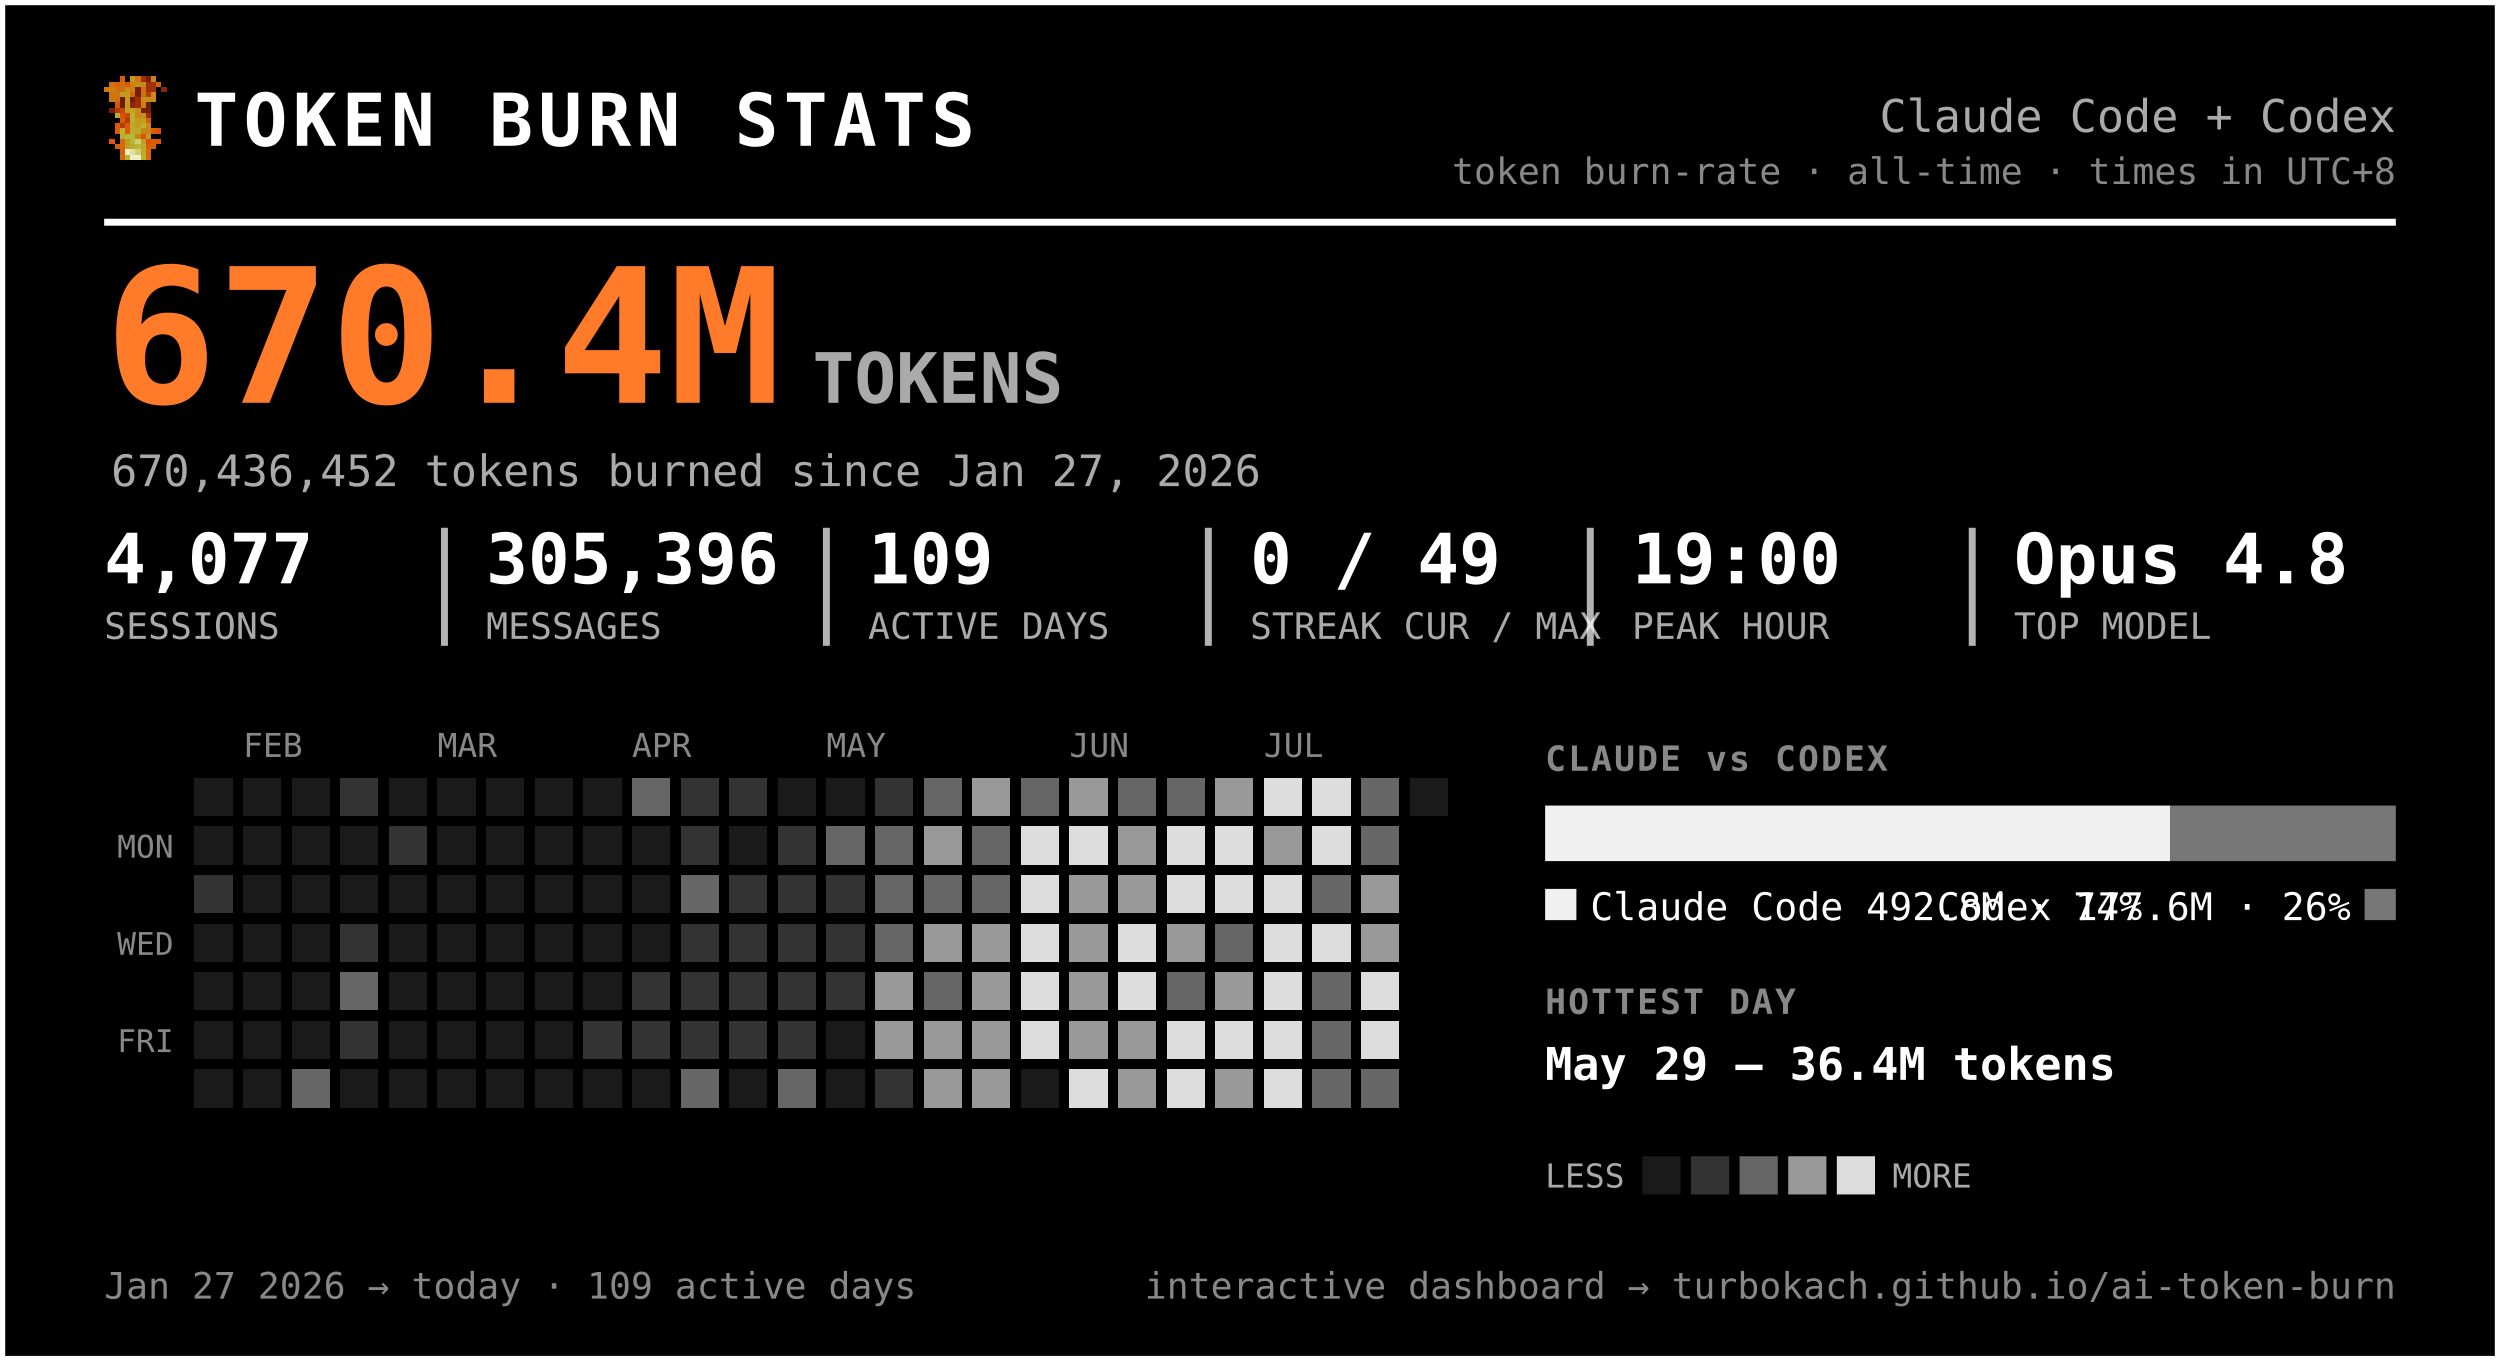
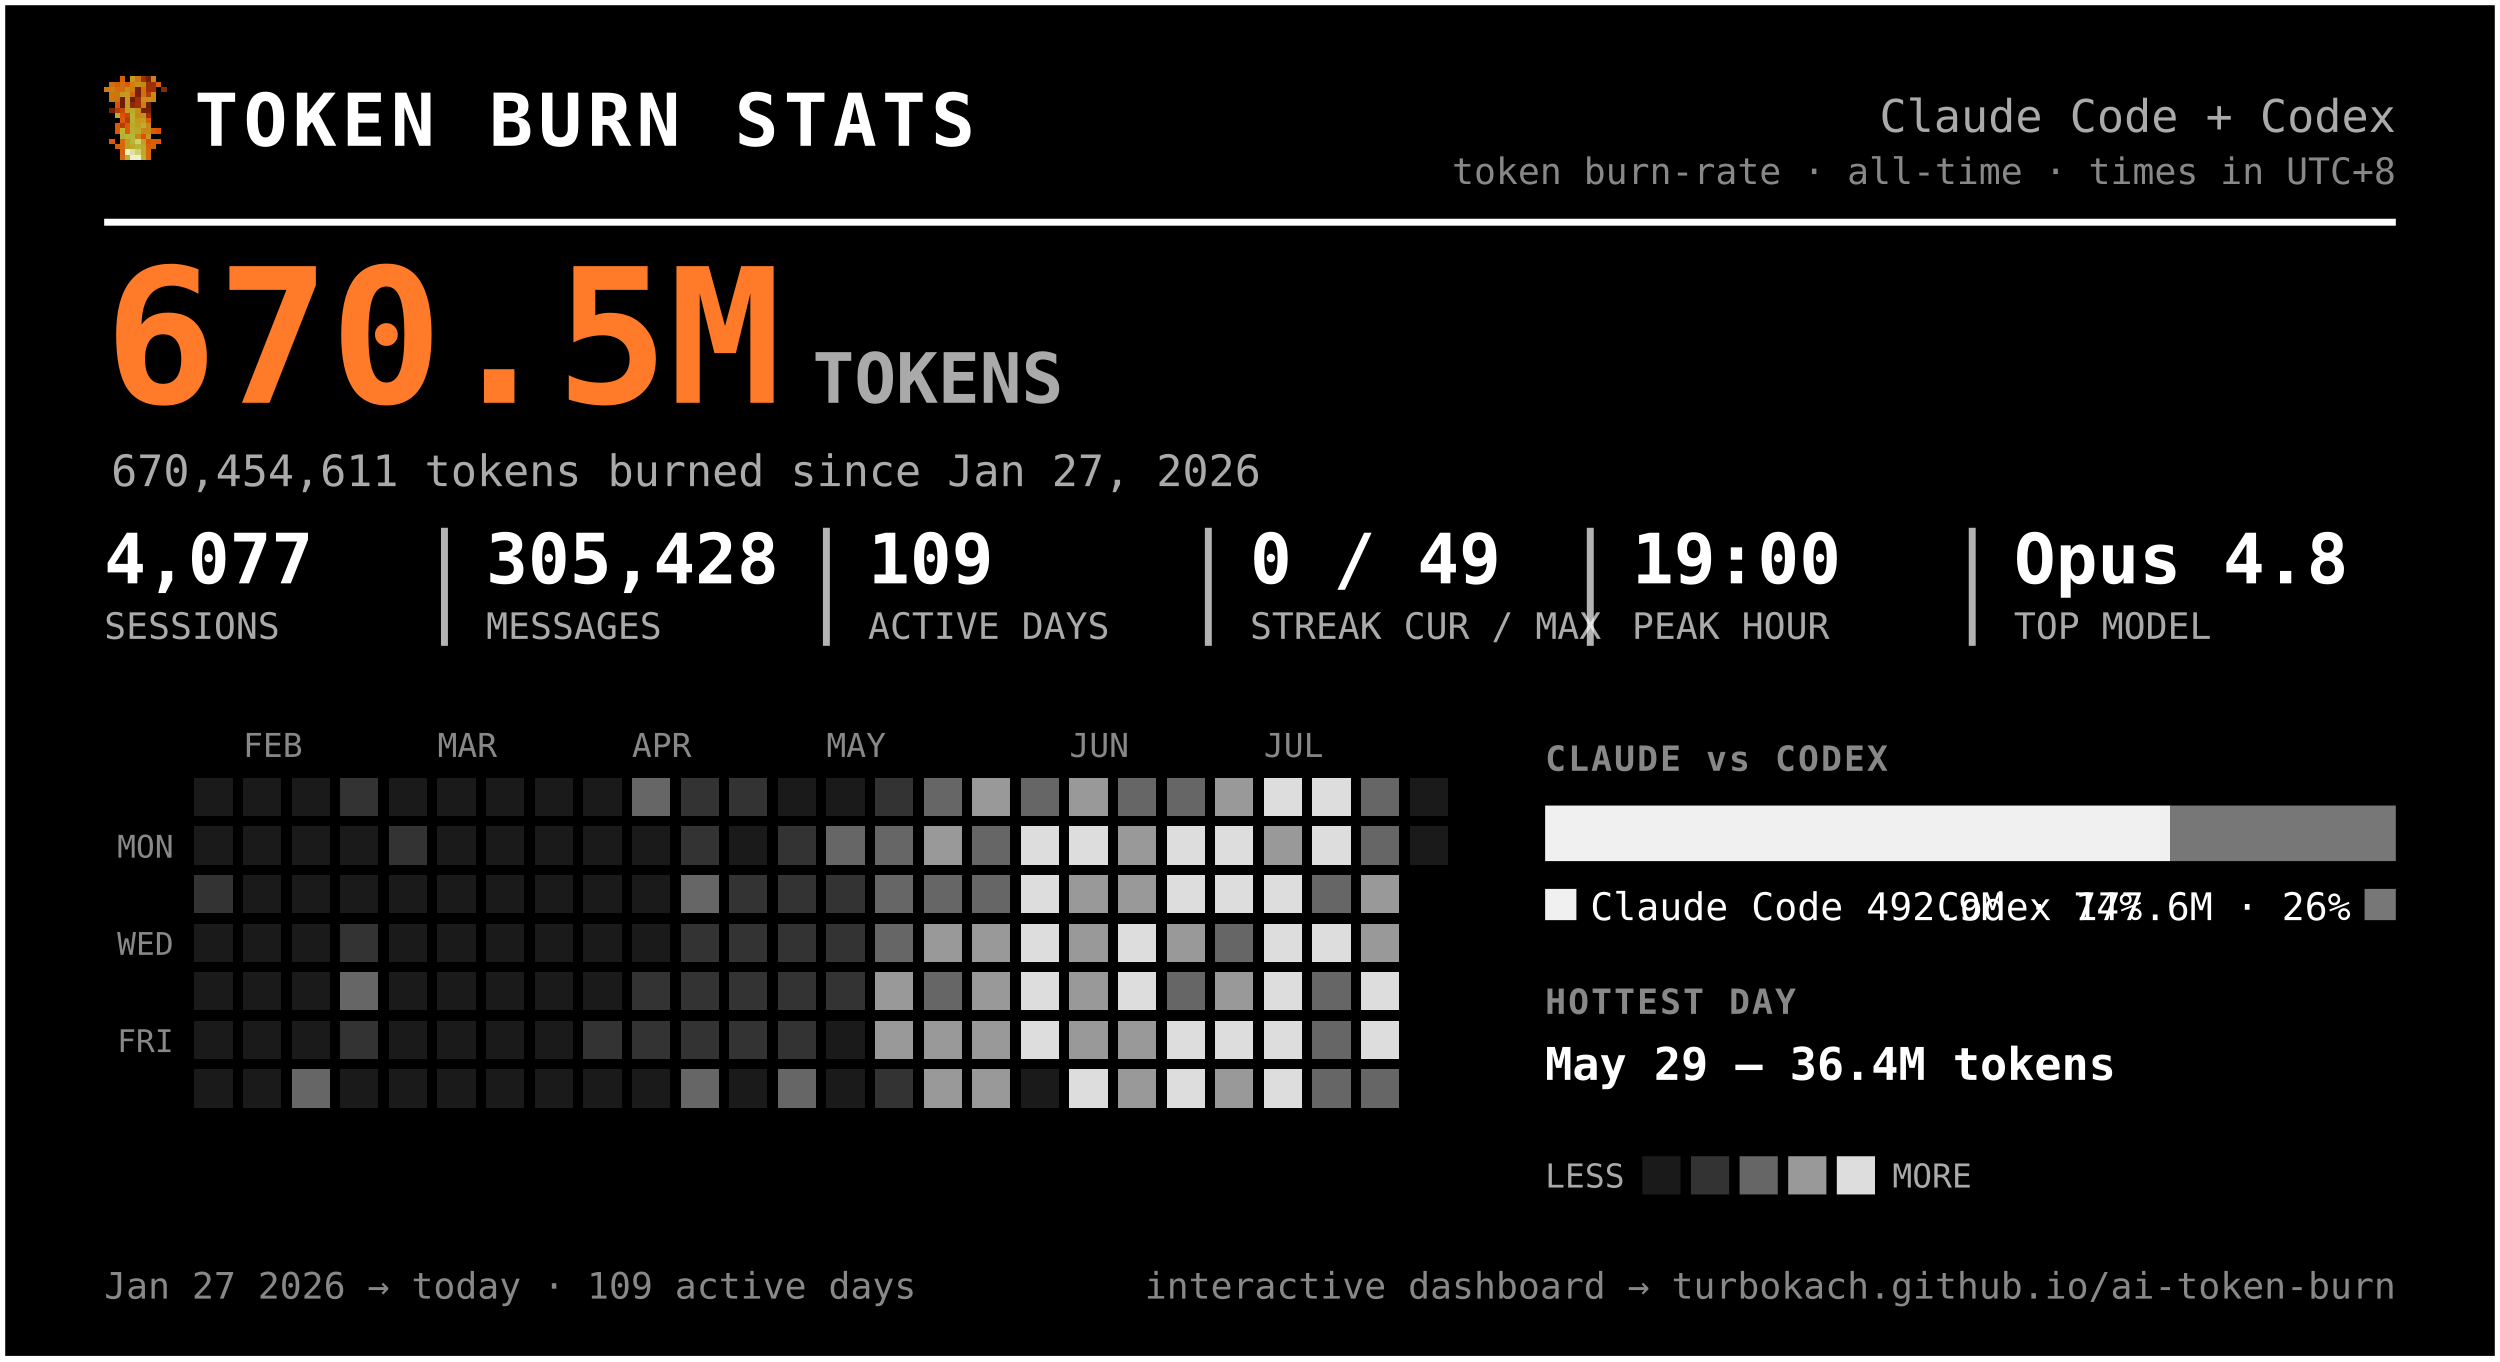
<svg xmlns="http://www.w3.org/2000/svg" width="720" height="392" viewBox="0 0 720 392" font-family="ui-monospace, 'SF Mono', 'Cascadia Code', Menlo, Consolas, monospace" role="img" aria-label="Token burn — Claude Code + Codex">
  <rect x="0.5" y="0.5" width="719" height="391" rx="0" fill="#000000" stroke="#ffffff" stroke-width="2" />
  <g transform="translate(30,22) scale(1.5)" shape-rendering="crispEdges">
    <rect x="3" y="0" width="1" height="1" fill="#d75f07" />
    <rect x="5" y="0" width="1" height="1" fill="#c7971f" />
    <rect x="6" y="0" width="1" height="1" fill="#cf770f" />
    <rect x="7" y="0" width="1" height="1" fill="#9f2f07" />
    <rect x="8" y="0" width="1" height="1" fill="#771f07" />
    <rect x="9" y="0" width="1" height="1" fill="#c78717" />
    <rect x="1" y="1" width="1" height="1" fill="#cf6f0f" />
    <rect x="2" y="1" width="1" height="1" fill="#d75f07" />
    <rect x="3" y="1" width="1" height="1" fill="#cf6f0f" />
    <rect x="4" y="1" width="1" height="1" fill="#df5707" />
    <rect x="5" y="1" width="1" height="1" fill="#cf7f0f" />
    <rect x="6" y="1" width="1" height="1" fill="#c78f17" />
    <rect x="7" y="1" width="1" height="1" fill="#c78717" />
    <rect x="8" y="1" width="1" height="1" fill="#9f2f07" />
    <rect x="9" y="1" width="1" height="1" fill="#9f2f07" />
    <rect x="10" y="1" width="1" height="1" fill="#d75f07" />
    <rect x="0" y="2" width="1" height="1" fill="#cf770f" />
    <rect x="1" y="2" width="1" height="1" fill="#cf7f0f" />
    <rect x="2" y="2" width="1" height="1" fill="#cf6f0f" />
    <rect x="3" y="2" width="1" height="1" fill="#cf6f0f" />
    <rect x="4" y="2" width="1" height="1" fill="#c78f17" />
    <rect x="5" y="2" width="1" height="1" fill="#cf7f0f" />
    <rect x="6" y="2" width="1" height="1" fill="#771f07" />
    <rect x="7" y="2" width="1" height="1" fill="#cf6f0f" />
    <rect x="8" y="2" width="1" height="1" fill="#9f2f07" />
    <rect x="9" y="2" width="1" height="1" fill="#9f2f07" />
    <rect x="11" y="2" width="1" height="1" fill="#8f2707" />
    <rect x="1" y="3" width="1" height="1" fill="#cf770f" />
    <rect x="2" y="3" width="1" height="1" fill="#cf770f" />
    <rect x="3" y="3" width="1" height="1" fill="#c7971f" />
    <rect x="4" y="3" width="1" height="1" fill="#c7971f" />
    <rect x="5" y="3" width="1" height="1" fill="#d7670f" />
    <rect x="6" y="3" width="1" height="1" fill="#771f07" />
    <rect x="7" y="3" width="1" height="1" fill="#cf6f0f" />
    <rect x="8" y="3" width="1" height="1" fill="#af3f07" />
    <rect x="9" y="3" width="1" height="1" fill="#cf8717" />
    <rect x="1" y="4" width="1" height="1" fill="#cf770f" />
    <rect x="2" y="4" width="1" height="1" fill="#cf6f0f" />
    <rect x="3" y="4" width="1" height="1" fill="#671f07" />
    <rect x="4" y="4" width="1" height="1" fill="#c7971f" />
    <rect x="5" y="4" width="1" height="1" fill="#671f07" />
    <rect x="6" y="4" width="1" height="1" fill="#9f2f07" />
    <rect x="7" y="4" width="1" height="1" fill="#c78f17" />
    <rect x="8" y="4" width="1" height="1" fill="#c78f17" />
    <rect x="9" y="4" width="1" height="1" fill="#cf8717" />
    <rect x="2" y="5" width="1" height="1" fill="#df4f07" />
    <rect x="3" y="5" width="1" height="1" fill="#671f07" />
    <rect x="4" y="5" width="1" height="1" fill="#c7971f" />
    <rect x="5" y="5" width="1" height="1" fill="#8f2707" />
    <rect x="6" y="5" width="1" height="1" fill="#9f2f07" />
    <rect x="7" y="5" width="1" height="1" fill="#cf7f0f" />
    <rect x="8" y="5" width="1" height="1" fill="#671f07" />
    <rect x="1" y="6" width="1" height="1" fill="#771f07" />
    <rect x="2" y="6" width="1" height="1" fill="#af3f07" />
    <rect x="3" y="6" width="1" height="1" fill="#c74707" />
    <rect x="4" y="6" width="1" height="1" fill="#bf9f1f" />
    <rect x="5" y="6" width="1" height="1" fill="#bfa727" />
    <rect x="6" y="6" width="1" height="1" fill="#c78f17" />
    <rect x="7" y="6" width="1" height="1" fill="#771f07" />
    <rect x="8" y="6" width="1" height="1" fill="#771f07" />
    <rect x="2" y="7" width="1" height="1" fill="#b7af2f" />
    <rect x="3" y="7" width="1" height="1" fill="#df4f07" />
    <rect x="4" y="7" width="1" height="1" fill="#c74707" />
    <rect x="5" y="7" width="1" height="1" fill="#bfaf2f" />
    <rect x="6" y="7" width="1" height="1" fill="#c78717" />
    <rect x="7" y="7" width="1" height="1" fill="#c78f17" />
    <rect x="8" y="7" width="1" height="1" fill="#9f2f07" />
    <rect x="3" y="8" width="1" height="1" fill="#df5707" />
    <rect x="4" y="8" width="1" height="1" fill="#af3f07" />
    <rect x="5" y="8" width="1" height="1" fill="#b7af2f" />
    <rect x="6" y="8" width="1" height="1" fill="#c7971f" />
    <rect x="7" y="8" width="1" height="1" fill="#bf9f1f" />
    <rect x="8" y="8" width="1" height="1" fill="#d75f07" />
    <rect x="2" y="9" width="1" height="1" fill="#df5707" />
    <rect x="3" y="9" width="1" height="1" fill="#af3f07" />
    <rect x="4" y="9" width="1" height="1" fill="#df5707" />
    <rect x="5" y="9" width="1" height="1" fill="#bfa727" />
    <rect x="6" y="9" width="1" height="1" fill="#bf9f1f" />
    <rect x="7" y="9" width="1" height="1" fill="#bfaf2f" />
    <rect x="8" y="9" width="1" height="1" fill="#cf8717" />
    <rect x="2" y="10" width="1" height="1" fill="#df5707" />
    <rect x="3" y="10" width="1" height="1" fill="#b7b72f" />
    <rect x="4" y="10" width="1" height="1" fill="#df5707" />
    <rect x="5" y="10" width="1" height="1" fill="#b7af2f" />
    <rect x="6" y="10" width="1" height="1" fill="#bfa727" />
    <rect x="7" y="10" width="1" height="1" fill="#c78717" />
    <rect x="8" y="10" width="1" height="1" fill="#c78717" />
    <rect x="9" y="10" width="1" height="1" fill="#d75f07" />
    <rect x="10" y="10" width="1" height="1" fill="#df4f07" />
    <rect x="3" y="11" width="1" height="1" fill="#b7af2f" />
    <rect x="4" y="11" width="1" height="1" fill="#b7b737" />
    <rect x="5" y="11" width="1" height="1" fill="#b7b737" />
    <rect x="6" y="11" width="1" height="1" fill="#c78717" />
    <rect x="7" y="11" width="1" height="1" fill="#df4f07" />
    <rect x="8" y="11" width="1" height="1" fill="#c7971f" />
    <rect x="1" y="12" width="1" height="1" fill="#df5707" />
    <rect x="3" y="12" width="1" height="1" fill="#d7670f" />
    <rect x="4" y="12" width="1" height="1" fill="#bf9f1f" />
    <rect x="5" y="12" width="1" height="1" fill="#b7b737" />
    <rect x="6" y="12" width="1" height="1" fill="#cfcf6f" />
    <rect x="7" y="12" width="1" height="1" fill="#bf9f1f" />
    <rect x="8" y="12" width="1" height="1" fill="#df4f07" />
    <rect x="9" y="12" width="1" height="1" fill="#d75f07" />
    <rect x="10" y="12" width="1" height="1" fill="#df5707" />
    <rect x="2" y="13" width="1" height="1" fill="#d75f07" />
    <rect x="3" y="13" width="1" height="1" fill="#d7670f" />
    <rect x="4" y="13" width="1" height="1" fill="#bf9f1f" />
    <rect x="5" y="13" width="1" height="1" fill="#bfa727" />
    <rect x="6" y="13" width="1" height="1" fill="#b7b737" />
    <rect x="7" y="13" width="1" height="1" fill="#bfa727" />
    <rect x="8" y="13" width="1" height="1" fill="#d75f07" />
    <rect x="9" y="13" width="1" height="1" fill="#d75f07" />
    <rect x="3" y="14" width="1" height="1" fill="#d75f07" />
    <rect x="4" y="14" width="1" height="1" fill="#efefc7" />
    <rect x="5" y="14" width="1" height="1" fill="#dfdf9f" />
    <rect x="6" y="14" width="1" height="1" fill="#cfcf6f" />
    <rect x="7" y="14" width="1" height="1" fill="#bfa727" />
    <rect x="8" y="14" width="1" height="1" fill="#d7670f" />
    <rect x="3" y="15" width="1" height="1" fill="#d7670f" />
    <rect x="4" y="15" width="1" height="1" fill="#bfaf2f" />
    <rect x="5" y="15" width="1" height="1" fill="#efefc7" />
    <rect x="6" y="15" width="1" height="1" fill="#efefc7" />
    <rect x="7" y="15" width="1" height="1" fill="#bfaf2f" />
    <rect x="8" y="15" width="1" height="1" fill="#d7670f" />
  </g>
  <text x="56.0" y="42.0" font-size="21" fill="#ffffff" font-weight="800" letter-spacing="1.5">TOKEN BURN STATS</text>
  <text x="690.0" y="38.0" font-size="13" fill="#aaaaaa" text-anchor="end">Claude Code + Codex</text>
  <text x="690.0" y="53.0" font-size="10.5" fill="#888888" text-anchor="end">token burn-rate · all-time · times in UTC+8</text>
  <line x1="30" y1="64" x2="690" y2="64" stroke="#ffffff" stroke-width="2" />
-   <text x="30.0" y="116.0" font-size="54" fill="#ff7b29" font-weight="800">670.4M</text>
+   <text x="30.0" y="116.0" font-size="54" fill="#ff7b29" font-weight="800">670.5M</text>
  <text x="234.0" y="116.0" font-size="20" fill="#aaaaaa" font-weight="600">TOKENS</text>
-   <text x="32.0" y="140.0" font-size="12.5" fill="#aaaaaa">670,436,452 tokens burned since Jan 27, 2026</text>
+   <text x="32.0" y="140.0" font-size="12.5" fill="#aaaaaa">670,454,611 tokens burned since Jan 27, 2026</text>
  <text x="30.0" y="168.0" font-size="20" fill="#ffffff" font-weight="700">4,077</text>
  <text x="30.0" y="184.0" font-size="10.5" fill="#aaaaaa">SESSIONS</text>
-   <text x="140.0" y="168.0" font-size="20" fill="#ffffff" font-weight="700">305,396</text>
+   <text x="140.0" y="168.0" font-size="20" fill="#ffffff" font-weight="700">305,428</text>
  <text x="140.0" y="184.0" font-size="10.5" fill="#aaaaaa">MESSAGES</text>
  <line x1="128.0" y1="152" x2="128.0" y2="186" stroke="#ffffff" stroke-width="2" opacity="0.7" />
  <text x="250.0" y="168.0" font-size="20" fill="#ffffff" font-weight="700">109</text>
  <text x="250.0" y="184.0" font-size="10.5" fill="#aaaaaa">ACTIVE DAYS</text>
  <line x1="238.0" y1="152" x2="238.0" y2="186" stroke="#ffffff" stroke-width="2" opacity="0.7" />
  <text x="360.0" y="168.0" font-size="20" fill="#ffffff" font-weight="700">0 / 49</text>
  <text x="360.0" y="184.0" font-size="10.5" fill="#aaaaaa">STREAK CUR / MAX</text>
  <line x1="348.0" y1="152" x2="348.0" y2="186" stroke="#ffffff" stroke-width="2" opacity="0.7" />
  <text x="470.0" y="168.0" font-size="20" fill="#ffffff" font-weight="700">19:00</text>
  <text x="470.0" y="184.0" font-size="10.5" fill="#aaaaaa">PEAK HOUR</text>
  <line x1="458.0" y1="152" x2="458.0" y2="186" stroke="#ffffff" stroke-width="2" opacity="0.7" />
  <text x="580.0" y="168.0" font-size="20" fill="#ffffff" font-weight="700">Opus 4.8</text>
  <text x="580.0" y="184.0" font-size="10.5" fill="#aaaaaa">TOP MODEL</text>
  <line x1="568.0" y1="152" x2="568.0" y2="186" stroke="#ffffff" stroke-width="2" opacity="0.7" />
  <text x="70.0" y="218.0" font-size="9.5" fill="#888888">FEB</text>
  <text x="126.0" y="218.0" font-size="9.5" fill="#888888">MAR</text>
  <text x="182.0" y="218.0" font-size="9.5" fill="#888888">APR</text>
  <text x="238.0" y="218.0" font-size="9.5" fill="#888888">MAY</text>
  <text x="308.0" y="218.0" font-size="9.5" fill="#888888">JUN</text>
  <text x="364.0" y="218.0" font-size="9.5" fill="#888888">JUL</text>
  <text x="50.0" y="247.0" font-size="9" fill="#888888" text-anchor="end">MON</text>
  <text x="50.0" y="275.0" font-size="9" fill="#888888" text-anchor="end">WED</text>
  <text x="50.0" y="303.0" font-size="9" fill="#888888" text-anchor="end">FRI</text>
  <g shape-rendering="crispEdges">
    <rect x="224" y="308" width="11" height="11" rx="0" fill="#666666" />
    <rect x="238" y="252" width="11" height="11" rx="0" fill="#333333" />
    <rect x="252" y="224" width="11" height="11" rx="0" fill="#333333" />
    <rect x="252" y="266" width="11" height="11" rx="0" fill="#666666" />
    <rect x="252" y="280" width="11" height="11" rx="0" fill="#999999" />
    <rect x="252" y="294" width="11" height="11" rx="0" fill="#999999" />
    <rect x="252" y="308" width="11" height="11" rx="0" fill="#333333" />
    <rect x="266" y="224" width="11" height="11" rx="0" fill="#666666" />
    <rect x="266" y="238" width="11" height="11" rx="0" fill="#999999" />
    <rect x="266" y="252" width="11" height="11" rx="0" fill="#666666" />
    <rect x="266" y="266" width="11" height="11" rx="0" fill="#999999" />
    <rect x="266" y="280" width="11" height="11" rx="0" fill="#666666" />
    <rect x="266" y="294" width="11" height="11" rx="0" fill="#999999" />
    <rect x="266" y="308" width="11" height="11" rx="0" fill="#999999" />
    <rect x="280" y="224" width="11" height="11" rx="0" fill="#999999" />
    <rect x="280" y="238" width="11" height="11" rx="0" fill="#666666" />
    <rect x="280" y="252" width="11" height="11" rx="0" fill="#666666" />
    <rect x="280" y="266" width="11" height="11" rx="0" fill="#999999" />
    <rect x="280" y="280" width="11" height="11" rx="0" fill="#999999" />
    <rect x="280" y="294" width="11" height="11" rx="0" fill="#999999" />
    <rect x="280" y="308" width="11" height="11" rx="0" fill="#999999" />
    <rect x="294" y="224" width="11" height="11" rx="0" fill="#666666" />
    <rect x="294" y="238" width="11" height="11" rx="0" fill="#dddddd" />
    <rect x="294" y="252" width="11" height="11" rx="0" fill="#dddddd" />
    <rect x="294" y="266" width="11" height="11" rx="0" fill="#dddddd" />
    <rect x="294" y="280" width="11" height="11" rx="0" fill="#dddddd" />
    <rect x="294" y="294" width="11" height="11" rx="0" fill="#dddddd" />
    <rect x="308" y="224" width="11" height="11" rx="0" fill="#999999" />
    <rect x="308" y="238" width="11" height="11" rx="0" fill="#dddddd" />
    <rect x="308" y="252" width="11" height="11" rx="0" fill="#999999" />
    <rect x="308" y="266" width="11" height="11" rx="0" fill="#999999" />
    <rect x="308" y="280" width="11" height="11" rx="0" fill="#999999" />
    <rect x="308" y="294" width="11" height="11" rx="0" fill="#999999" />
    <rect x="308" y="308" width="11" height="11" rx="0" fill="#dddddd" />
    <rect x="322" y="224" width="11" height="11" rx="0" fill="#666666" />
    <rect x="322" y="238" width="11" height="11" rx="0" fill="#999999" />
    <rect x="322" y="252" width="11" height="11" rx="0" fill="#999999" />
    <rect x="322" y="266" width="11" height="11" rx="0" fill="#dddddd" />
    <rect x="322" y="280" width="11" height="11" rx="0" fill="#dddddd" />
    <rect x="322" y="294" width="11" height="11" rx="0" fill="#999999" />
    <rect x="322" y="308" width="11" height="11" rx="0" fill="#999999" />
    <rect x="336" y="224" width="11" height="11" rx="0" fill="#666666" />
    <rect x="336" y="238" width="11" height="11" rx="0" fill="#dddddd" />
    <rect x="336" y="252" width="11" height="11" rx="0" fill="#dddddd" />
    <rect x="336" y="266" width="11" height="11" rx="0" fill="#999999" />
    <rect x="336" y="280" width="11" height="11" rx="0" fill="#666666" />
    <rect x="336" y="294" width="11" height="11" rx="0" fill="#dddddd" />
    <rect x="336" y="308" width="11" height="11" rx="0" fill="#dddddd" />
    <rect x="350" y="224" width="11" height="11" rx="0" fill="#999999" />
    <rect x="350" y="238" width="11" height="11" rx="0" fill="#dddddd" />
    <rect x="350" y="252" width="11" height="11" rx="0" fill="#dddddd" />
    <rect x="350" y="266" width="11" height="11" rx="0" fill="#666666" />
    <rect x="350" y="280" width="11" height="11" rx="0" fill="#999999" />
    <rect x="350" y="294" width="11" height="11" rx="0" fill="#dddddd" />
    <rect x="350" y="308" width="11" height="11" rx="0" fill="#999999" />
    <rect x="364" y="224" width="11" height="11" rx="0" fill="#dddddd" />
    <rect x="364" y="238" width="11" height="11" rx="0" fill="#999999" />
    <rect x="364" y="252" width="11" height="11" rx="0" fill="#dddddd" />
    <rect x="364" y="266" width="11" height="11" rx="0" fill="#dddddd" />
    <rect x="364" y="280" width="11" height="11" rx="0" fill="#dddddd" />
    <rect x="364" y="294" width="11" height="11" rx="0" fill="#dddddd" />
    <rect x="364" y="308" width="11" height="11" rx="0" fill="#dddddd" />
    <rect x="378" y="224" width="11" height="11" rx="0" fill="#dddddd" />
    <rect x="378" y="238" width="11" height="11" rx="0" fill="#dddddd" />
    <rect x="378" y="252" width="11" height="11" rx="0" fill="#666666" />
    <rect x="378" y="266" width="11" height="11" rx="0" fill="#dddddd" />
    <rect x="378" y="280" width="11" height="11" rx="0" fill="#666666" />
    <rect x="378" y="294" width="11" height="11" rx="0" fill="#666666" />
    <rect x="378" y="308" width="11" height="11" rx="0" fill="#666666" />
    <rect x="392" y="224" width="11" height="11" rx="0" fill="#666666" />
    <rect x="392" y="238" width="11" height="11" rx="0" fill="#666666" />
    <rect x="392" y="252" width="11" height="11" rx="0" fill="#999999" />
    <rect x="392" y="266" width="11" height="11" rx="0" fill="#999999" />
    <rect x="392" y="280" width="11" height="11" rx="0" fill="#dddddd" />
    <rect x="392" y="294" width="11" height="11" rx="0" fill="#dddddd" />
    <rect x="392" y="308" width="11" height="11" rx="0" fill="#666666" />
    <rect x="56" y="252" width="11" height="11" rx="0" fill="#333333" />
    <rect x="84" y="308" width="11" height="11" rx="0" fill="#666666" />
    <rect x="98" y="224" width="11" height="11" rx="0" fill="#333333" />
    <rect x="98" y="266" width="11" height="11" rx="0" fill="#333333" />
    <rect x="98" y="280" width="11" height="11" rx="0" fill="#666666" />
    <rect x="98" y="294" width="11" height="11" rx="0" fill="#333333" />
    <rect x="112" y="238" width="11" height="11" rx="0" fill="#333333" />
    <rect x="168" y="294" width="11" height="11" rx="0" fill="#333333" />
    <rect x="182" y="224" width="11" height="11" rx="0" fill="#666666" />
    <rect x="182" y="280" width="11" height="11" rx="0" fill="#333333" />
    <rect x="182" y="294" width="11" height="11" rx="0" fill="#333333" />
    <rect x="196" y="224" width="11" height="11" rx="0" fill="#333333" />
    <rect x="196" y="238" width="11" height="11" rx="0" fill="#333333" />
    <rect x="196" y="252" width="11" height="11" rx="0" fill="#666666" />
    <rect x="196" y="266" width="11" height="11" rx="0" fill="#333333" />
    <rect x="196" y="280" width="11" height="11" rx="0" fill="#333333" />
    <rect x="196" y="294" width="11" height="11" rx="0" fill="#333333" />
    <rect x="196" y="308" width="11" height="11" rx="0" fill="#666666" />
    <rect x="210" y="224" width="11" height="11" rx="0" fill="#333333" />
    <rect x="210" y="252" width="11" height="11" rx="0" fill="#333333" />
    <rect x="210" y="266" width="11" height="11" rx="0" fill="#333333" />
    <rect x="210" y="280" width="11" height="11" rx="0" fill="#333333" />
    <rect x="210" y="294" width="11" height="11" rx="0" fill="#333333" />
    <rect x="224" y="238" width="11" height="11" rx="0" fill="#333333" />
    <rect x="224" y="252" width="11" height="11" rx="0" fill="#333333" />
    <rect x="224" y="266" width="11" height="11" rx="0" fill="#333333" />
    <rect x="224" y="280" width="11" height="11" rx="0" fill="#333333" />
    <rect x="224" y="294" width="11" height="11" rx="0" fill="#333333" />
    <rect x="238" y="238" width="11" height="11" rx="0" fill="#666666" />
    <rect x="238" y="266" width="11" height="11" rx="0" fill="#333333" />
    <rect x="238" y="280" width="11" height="11" rx="0" fill="#333333" />
    <rect x="252" y="238" width="11" height="11" rx="0" fill="#666666" />
    <rect x="252" y="252" width="11" height="11" rx="0" fill="#666666" />
    <rect x="56" y="224" width="11" height="11" rx="0" fill="#1a1a1a" />
    <rect x="56" y="238" width="11" height="11" rx="0" fill="#1a1a1a" />
    <rect x="56" y="266" width="11" height="11" rx="0" fill="#1a1a1a" />
    <rect x="56" y="280" width="11" height="11" rx="0" fill="#1a1a1a" />
    <rect x="56" y="294" width="11" height="11" rx="0" fill="#1a1a1a" />
    <rect x="56" y="308" width="11" height="11" rx="0" fill="#1a1a1a" />
    <rect x="70" y="224" width="11" height="11" rx="0" fill="#1a1a1a" />
    <rect x="70" y="238" width="11" height="11" rx="0" fill="#1a1a1a" />
    <rect x="70" y="252" width="11" height="11" rx="0" fill="#1a1a1a" />
    <rect x="70" y="266" width="11" height="11" rx="0" fill="#1a1a1a" />
    <rect x="70" y="280" width="11" height="11" rx="0" fill="#1a1a1a" />
    <rect x="70" y="294" width="11" height="11" rx="0" fill="#1a1a1a" />
    <rect x="70" y="308" width="11" height="11" rx="0" fill="#1a1a1a" />
    <rect x="84" y="224" width="11" height="11" rx="0" fill="#1a1a1a" />
    <rect x="84" y="238" width="11" height="11" rx="0" fill="#1a1a1a" />
    <rect x="84" y="252" width="11" height="11" rx="0" fill="#1a1a1a" />
    <rect x="84" y="266" width="11" height="11" rx="0" fill="#1a1a1a" />
    <rect x="84" y="280" width="11" height="11" rx="0" fill="#1a1a1a" />
    <rect x="84" y="294" width="11" height="11" rx="0" fill="#1a1a1a" />
    <rect x="98" y="238" width="11" height="11" rx="0" fill="#1a1a1a" />
    <rect x="98" y="252" width="11" height="11" rx="0" fill="#1a1a1a" />
    <rect x="98" y="308" width="11" height="11" rx="0" fill="#1a1a1a" />
    <rect x="112" y="224" width="11" height="11" rx="0" fill="#1a1a1a" />
    <rect x="112" y="252" width="11" height="11" rx="0" fill="#1a1a1a" />
    <rect x="112" y="266" width="11" height="11" rx="0" fill="#1a1a1a" />
    <rect x="112" y="280" width="11" height="11" rx="0" fill="#1a1a1a" />
    <rect x="112" y="294" width="11" height="11" rx="0" fill="#1a1a1a" />
    <rect x="112" y="308" width="11" height="11" rx="0" fill="#1a1a1a" />
    <rect x="126" y="224" width="11" height="11" rx="0" fill="#1a1a1a" />
    <rect x="126" y="238" width="11" height="11" rx="0" fill="#1a1a1a" />
    <rect x="126" y="252" width="11" height="11" rx="0" fill="#1a1a1a" />
    <rect x="126" y="266" width="11" height="11" rx="0" fill="#1a1a1a" />
    <rect x="126" y="280" width="11" height="11" rx="0" fill="#1a1a1a" />
    <rect x="126" y="294" width="11" height="11" rx="0" fill="#1a1a1a" />
    <rect x="126" y="308" width="11" height="11" rx="0" fill="#1a1a1a" />
    <rect x="140" y="224" width="11" height="11" rx="0" fill="#1a1a1a" />
    <rect x="140" y="238" width="11" height="11" rx="0" fill="#1a1a1a" />
    <rect x="140" y="252" width="11" height="11" rx="0" fill="#1a1a1a" />
    <rect x="140" y="266" width="11" height="11" rx="0" fill="#1a1a1a" />
    <rect x="140" y="280" width="11" height="11" rx="0" fill="#1a1a1a" />
    <rect x="140" y="294" width="11" height="11" rx="0" fill="#1a1a1a" />
    <rect x="140" y="308" width="11" height="11" rx="0" fill="#1a1a1a" />
    <rect x="154" y="224" width="11" height="11" rx="0" fill="#1a1a1a" />
    <rect x="154" y="238" width="11" height="11" rx="0" fill="#1a1a1a" />
    <rect x="154" y="252" width="11" height="11" rx="0" fill="#1a1a1a" />
    <rect x="154" y="266" width="11" height="11" rx="0" fill="#1a1a1a" />
    <rect x="154" y="280" width="11" height="11" rx="0" fill="#1a1a1a" />
    <rect x="154" y="294" width="11" height="11" rx="0" fill="#1a1a1a" />
    <rect x="154" y="308" width="11" height="11" rx="0" fill="#1a1a1a" />
    <rect x="168" y="224" width="11" height="11" rx="0" fill="#1a1a1a" />
    <rect x="168" y="238" width="11" height="11" rx="0" fill="#1a1a1a" />
    <rect x="168" y="252" width="11" height="11" rx="0" fill="#1a1a1a" />
    <rect x="168" y="266" width="11" height="11" rx="0" fill="#1a1a1a" />
    <rect x="168" y="280" width="11" height="11" rx="0" fill="#1a1a1a" />
    <rect x="168" y="308" width="11" height="11" rx="0" fill="#1a1a1a" />
    <rect x="182" y="238" width="11" height="11" rx="0" fill="#1a1a1a" />
    <rect x="182" y="252" width="11" height="11" rx="0" fill="#1a1a1a" />
    <rect x="182" y="266" width="11" height="11" rx="0" fill="#1a1a1a" />
    <rect x="182" y="308" width="11" height="11" rx="0" fill="#1a1a1a" />
    <rect x="210" y="238" width="11" height="11" rx="0" fill="#1a1a1a" />
    <rect x="210" y="308" width="11" height="11" rx="0" fill="#1a1a1a" />
    <rect x="224" y="224" width="11" height="11" rx="0" fill="#1a1a1a" />
    <rect x="238" y="224" width="11" height="11" rx="0" fill="#1a1a1a" />
    <rect x="238" y="294" width="11" height="11" rx="0" fill="#1a1a1a" />
    <rect x="238" y="308" width="11" height="11" rx="0" fill="#1a1a1a" />
    <rect x="294" y="308" width="11" height="11" rx="0" fill="#1a1a1a" />
    <rect x="406" y="224" width="11" height="11" rx="0" fill="#1a1a1a" />
+     <rect x="406" y="238" width="11" height="11" rx="0" fill="#1a1a1a" />
  </g>
  <text x="445.0" y="222.0" font-size="10" fill="#888888" font-weight="700" letter-spacing="0.6">CLAUDE vs CODEX</text>
  <path d="M445.00,232 H625.10 L625.10,232 V248.00 L625.10,248.00 H445.00 L445.00,248.00 V232.00 L445.00,232.00 Z" fill="#f0f0f0" />
  <path d="M625.10,232 H690.00 L690.00,232 V248.00 L690.00,248.00 H625.10 L625.10,248.00 V232.00 L625.10,232.00 Z" fill="#777777" />
  <rect x="445" y="256" width="9" height="9" rx="0" fill="#f0f0f0" />
-   <text x="458.0" y="265.0" font-size="11" fill="#ffffff">Claude Code  492.8M · 74%</text>
+   <text x="458.0" y="265.0" font-size="11" fill="#ffffff">Claude Code  492.9M · 74%</text>
  <rect x="681.0" y="256" width="9" height="9" rx="0" fill="#777777" />
  <text x="677.0" y="265.0" font-size="11" fill="#ffffff" text-anchor="end">Codex  177.6M · 26%</text>
  <text x="445.0" y="292.0" font-size="10" fill="#888888" font-weight="700" letter-spacing="0.6">HOTTEST DAY</text>
  <text x="445.0" y="311.0" font-size="13" fill="#ffffff" font-weight="600">May 29 — 36.4M tokens</text>
  <text x="445.0" y="342.0" font-size="9.5" fill="#aaaaaa">LESS</text>
  <rect x="473" y="333" width="11" height="11" rx="0" fill="#1a1a1a" />
  <rect x="487" y="333" width="11" height="11" rx="0" fill="#333333" />
  <rect x="501" y="333" width="11" height="11" rx="0" fill="#666666" />
  <rect x="515" y="333" width="11" height="11" rx="0" fill="#999999" />
  <rect x="529" y="333" width="11" height="11" rx="0" fill="#dddddd" />
  <text x="545.0" y="342.0" font-size="9.5" fill="#aaaaaa">MORE</text>
  <text x="30.0" y="374.0" font-size="10.5" fill="#888888">Jan 27 2026 → today  ·  109 active days</text>
  <text x="690.0" y="374.0" font-size="10.5" fill="#888888" text-anchor="end">interactive dashboard → turbokach.github.io/ai-token-burn</text>
</svg>
